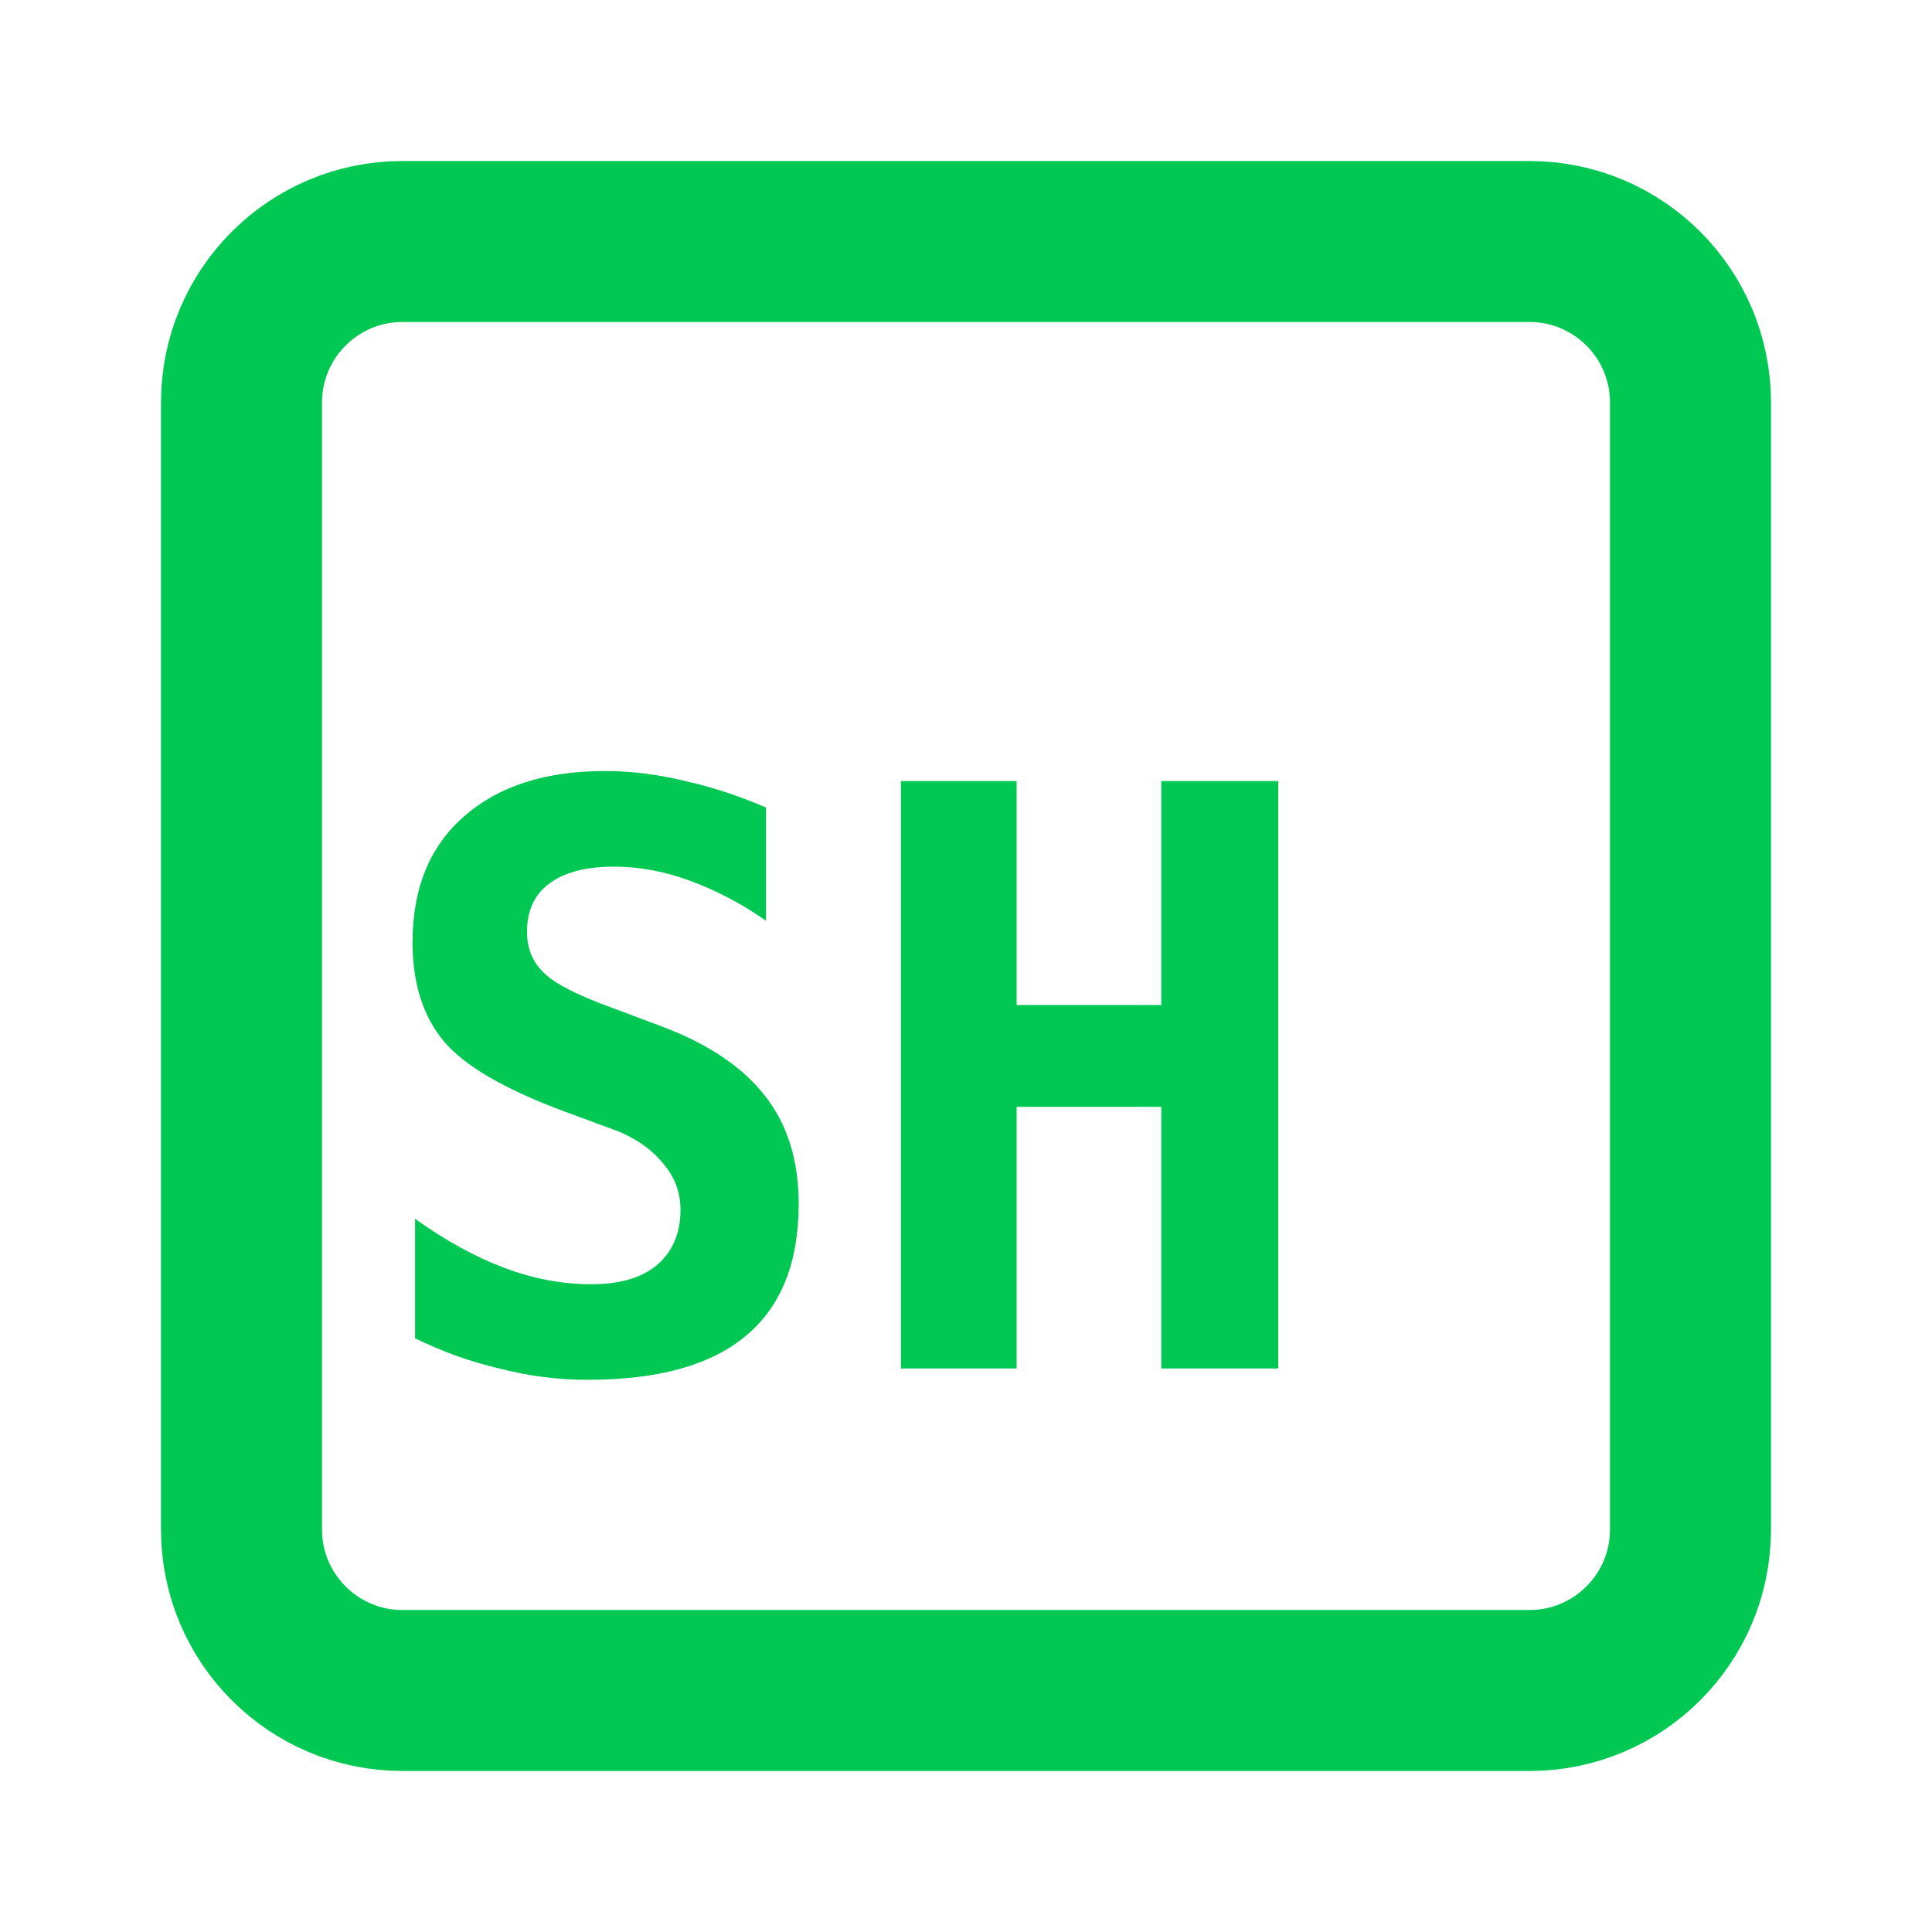
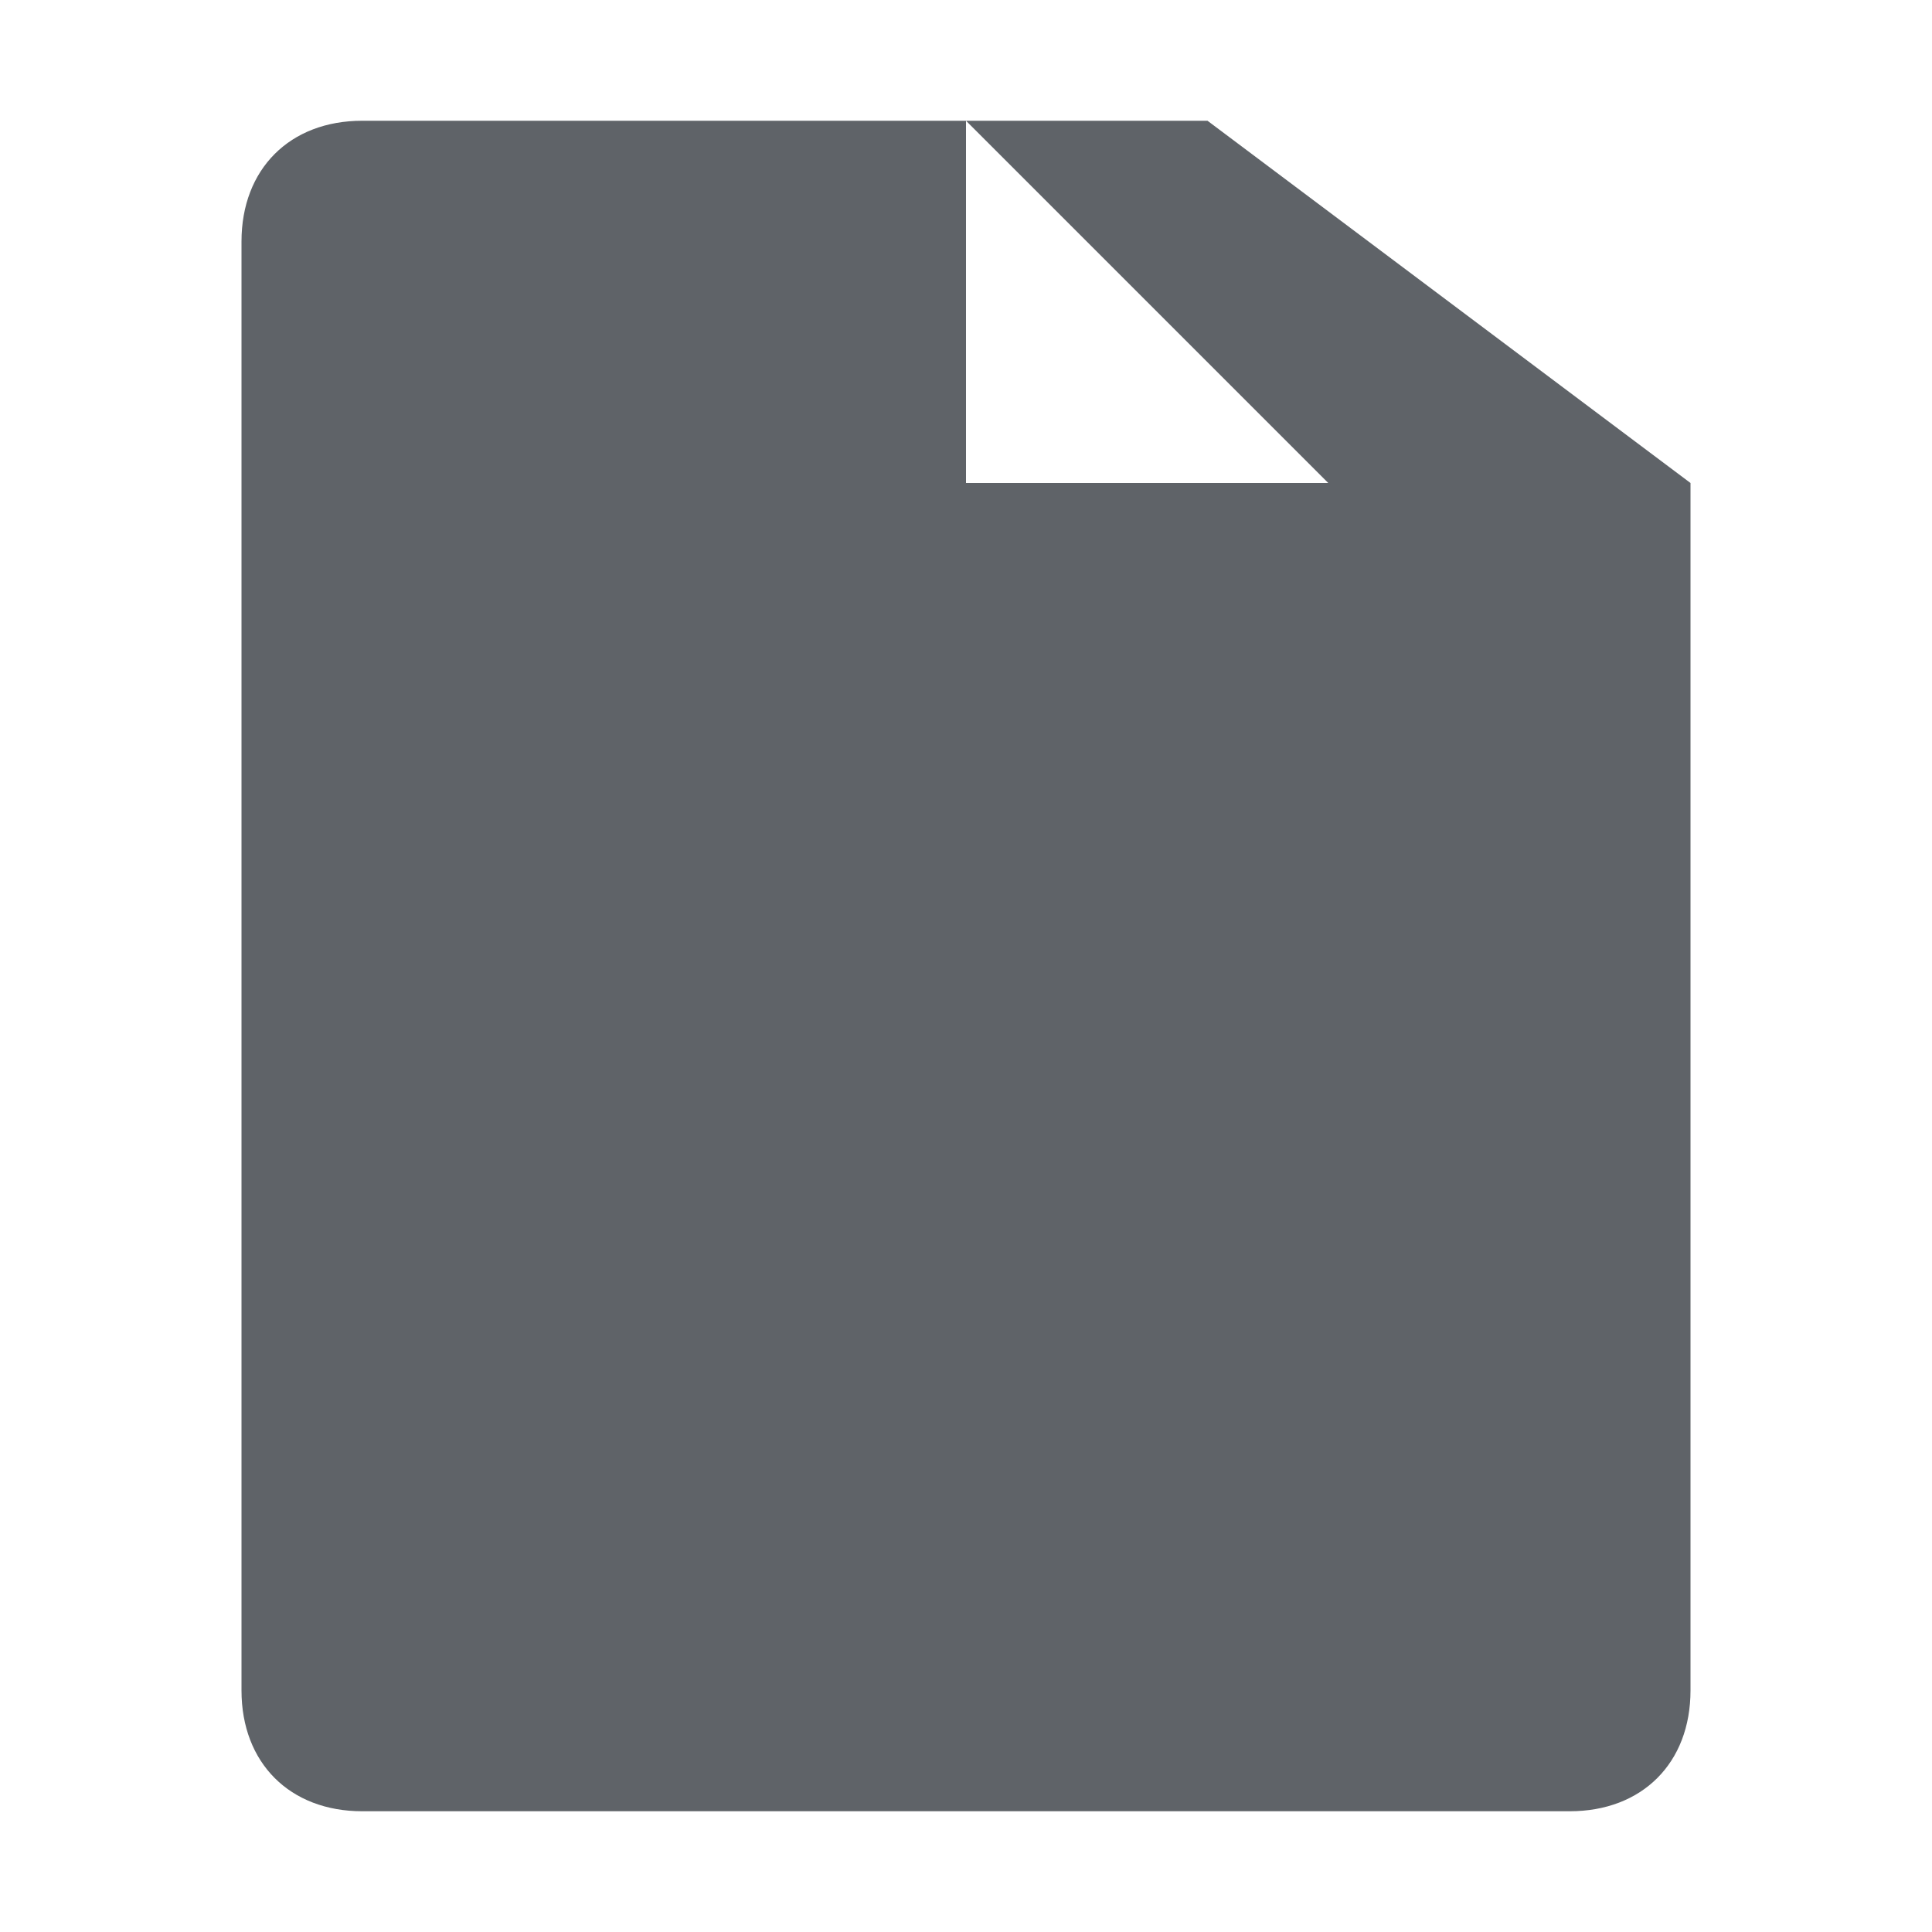
- <svg xmlns="http://www.w3.org/2000/svg" width="100" height="100" viewBox="0 0 24 24" fill="none">
-   <rect x="3" y="3" width="18" height="18" rx="2" stroke="#00C853" stroke-width="2" />
-   <text x="4.5" y="17" fill="#00C853" font-size="10" font-family="monospace" font-weight="bold">SH</text>
+ <svg xmlns="http://www.w3.org/2000/svg" width="16" height="16" viewBox="0 0 16 16">
+   <path fill="#5F6368" d="M10 1H3c-.6 0-1 .4-1 1v12c0 .6.4 1 1 1h10c.6 0 1-.4 1-1V4l-4-3zm1 3h-3V1l3 3z" />
</svg>
